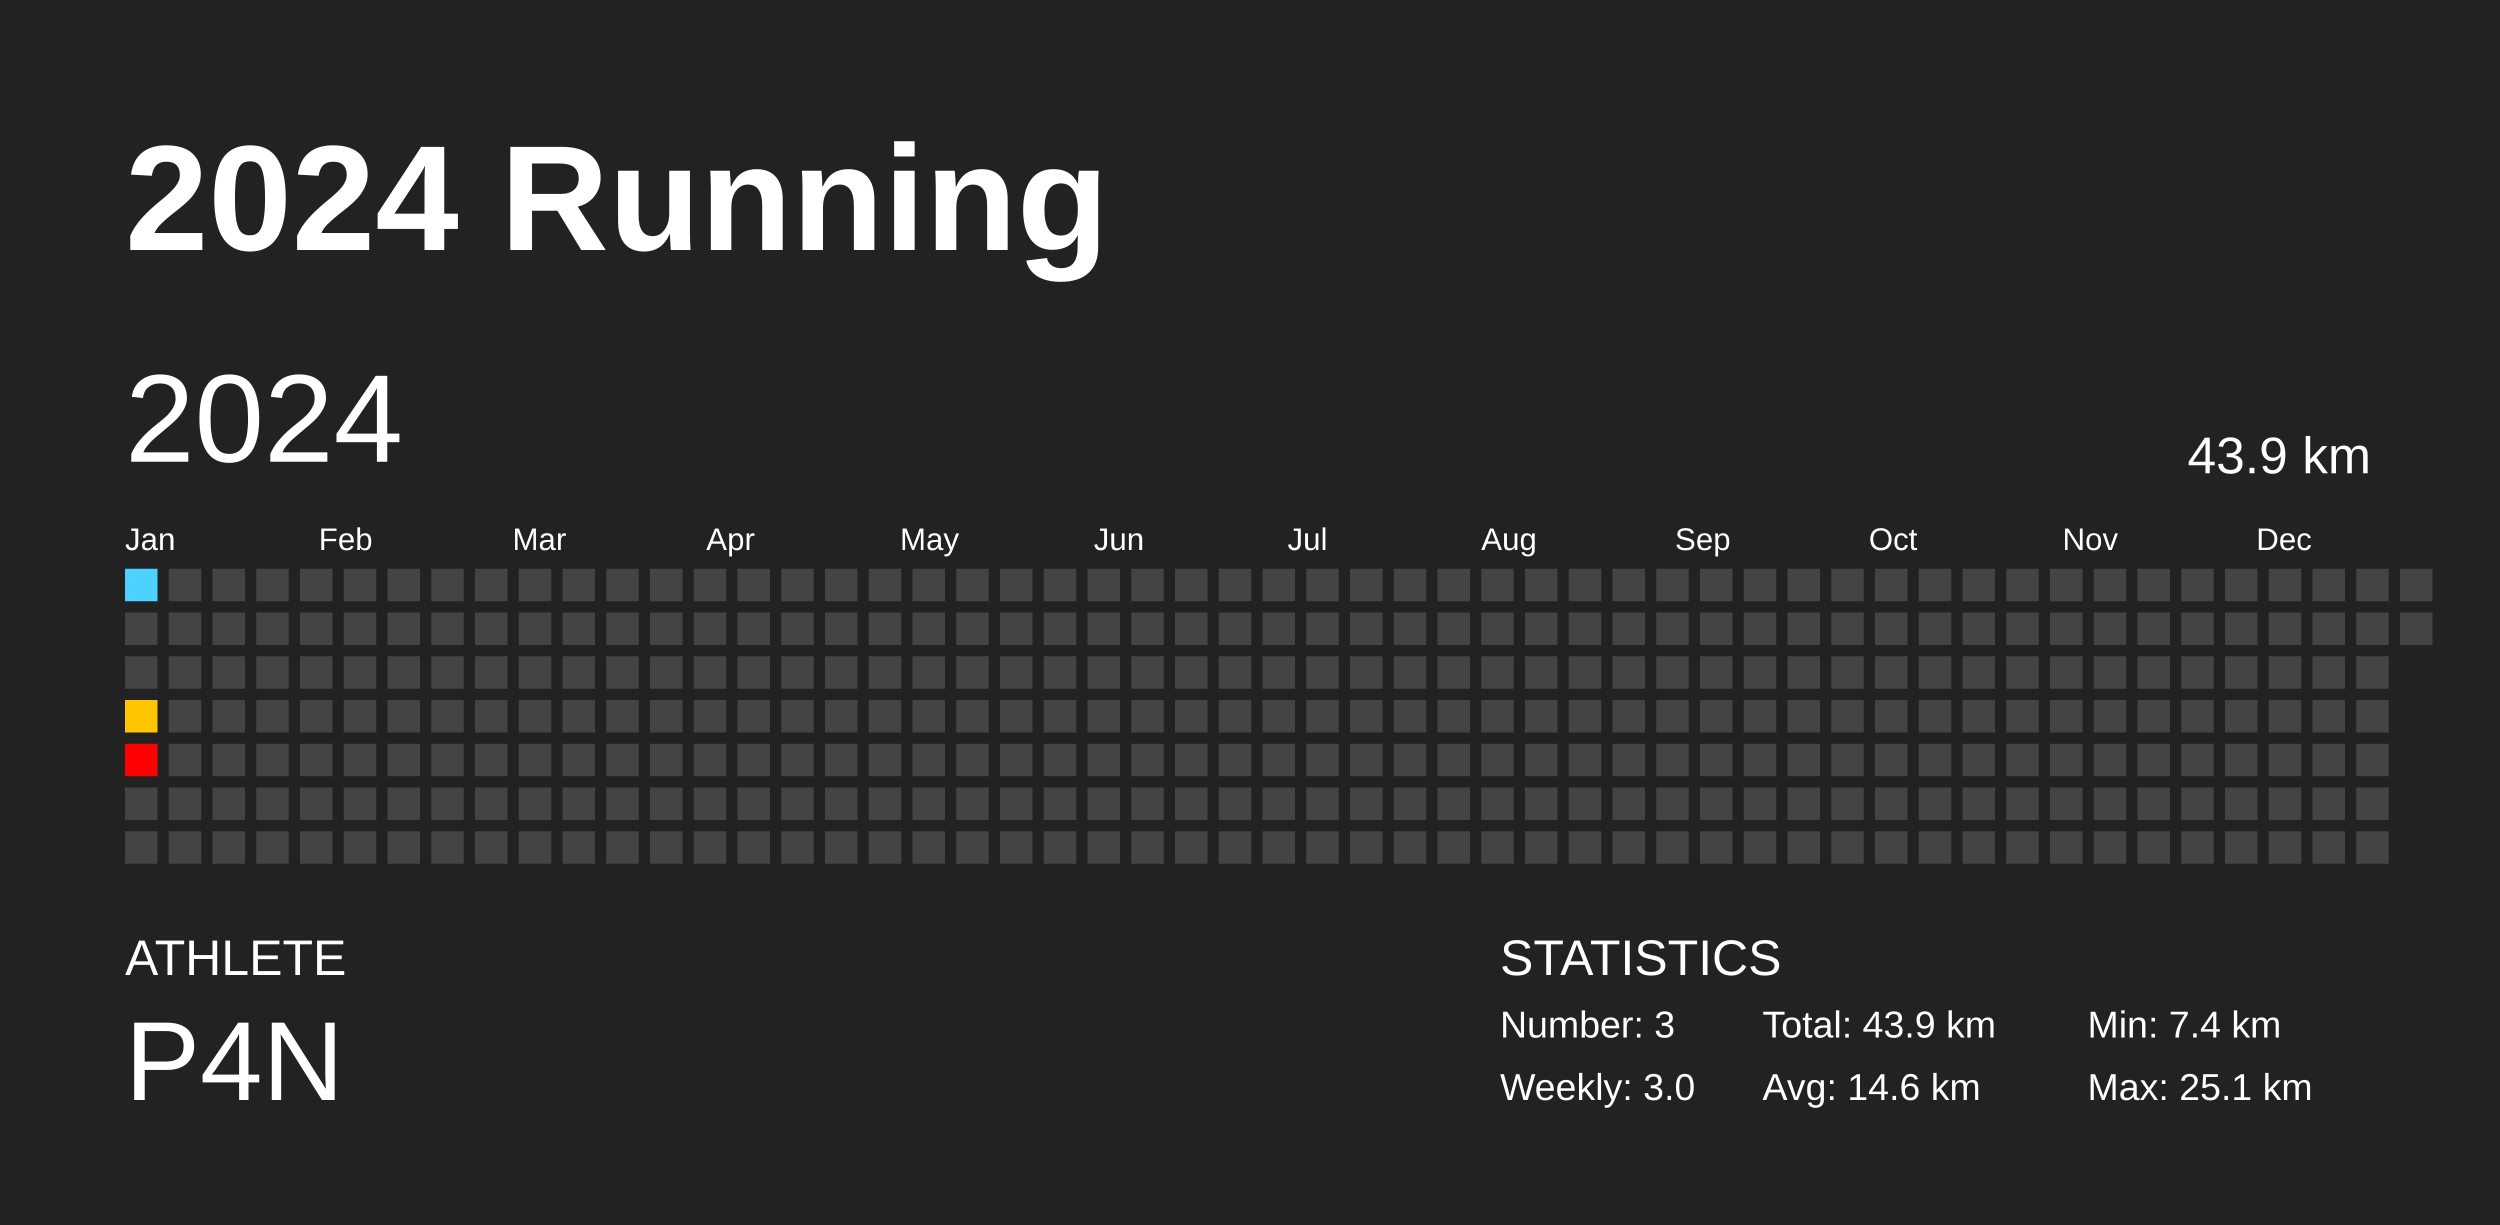
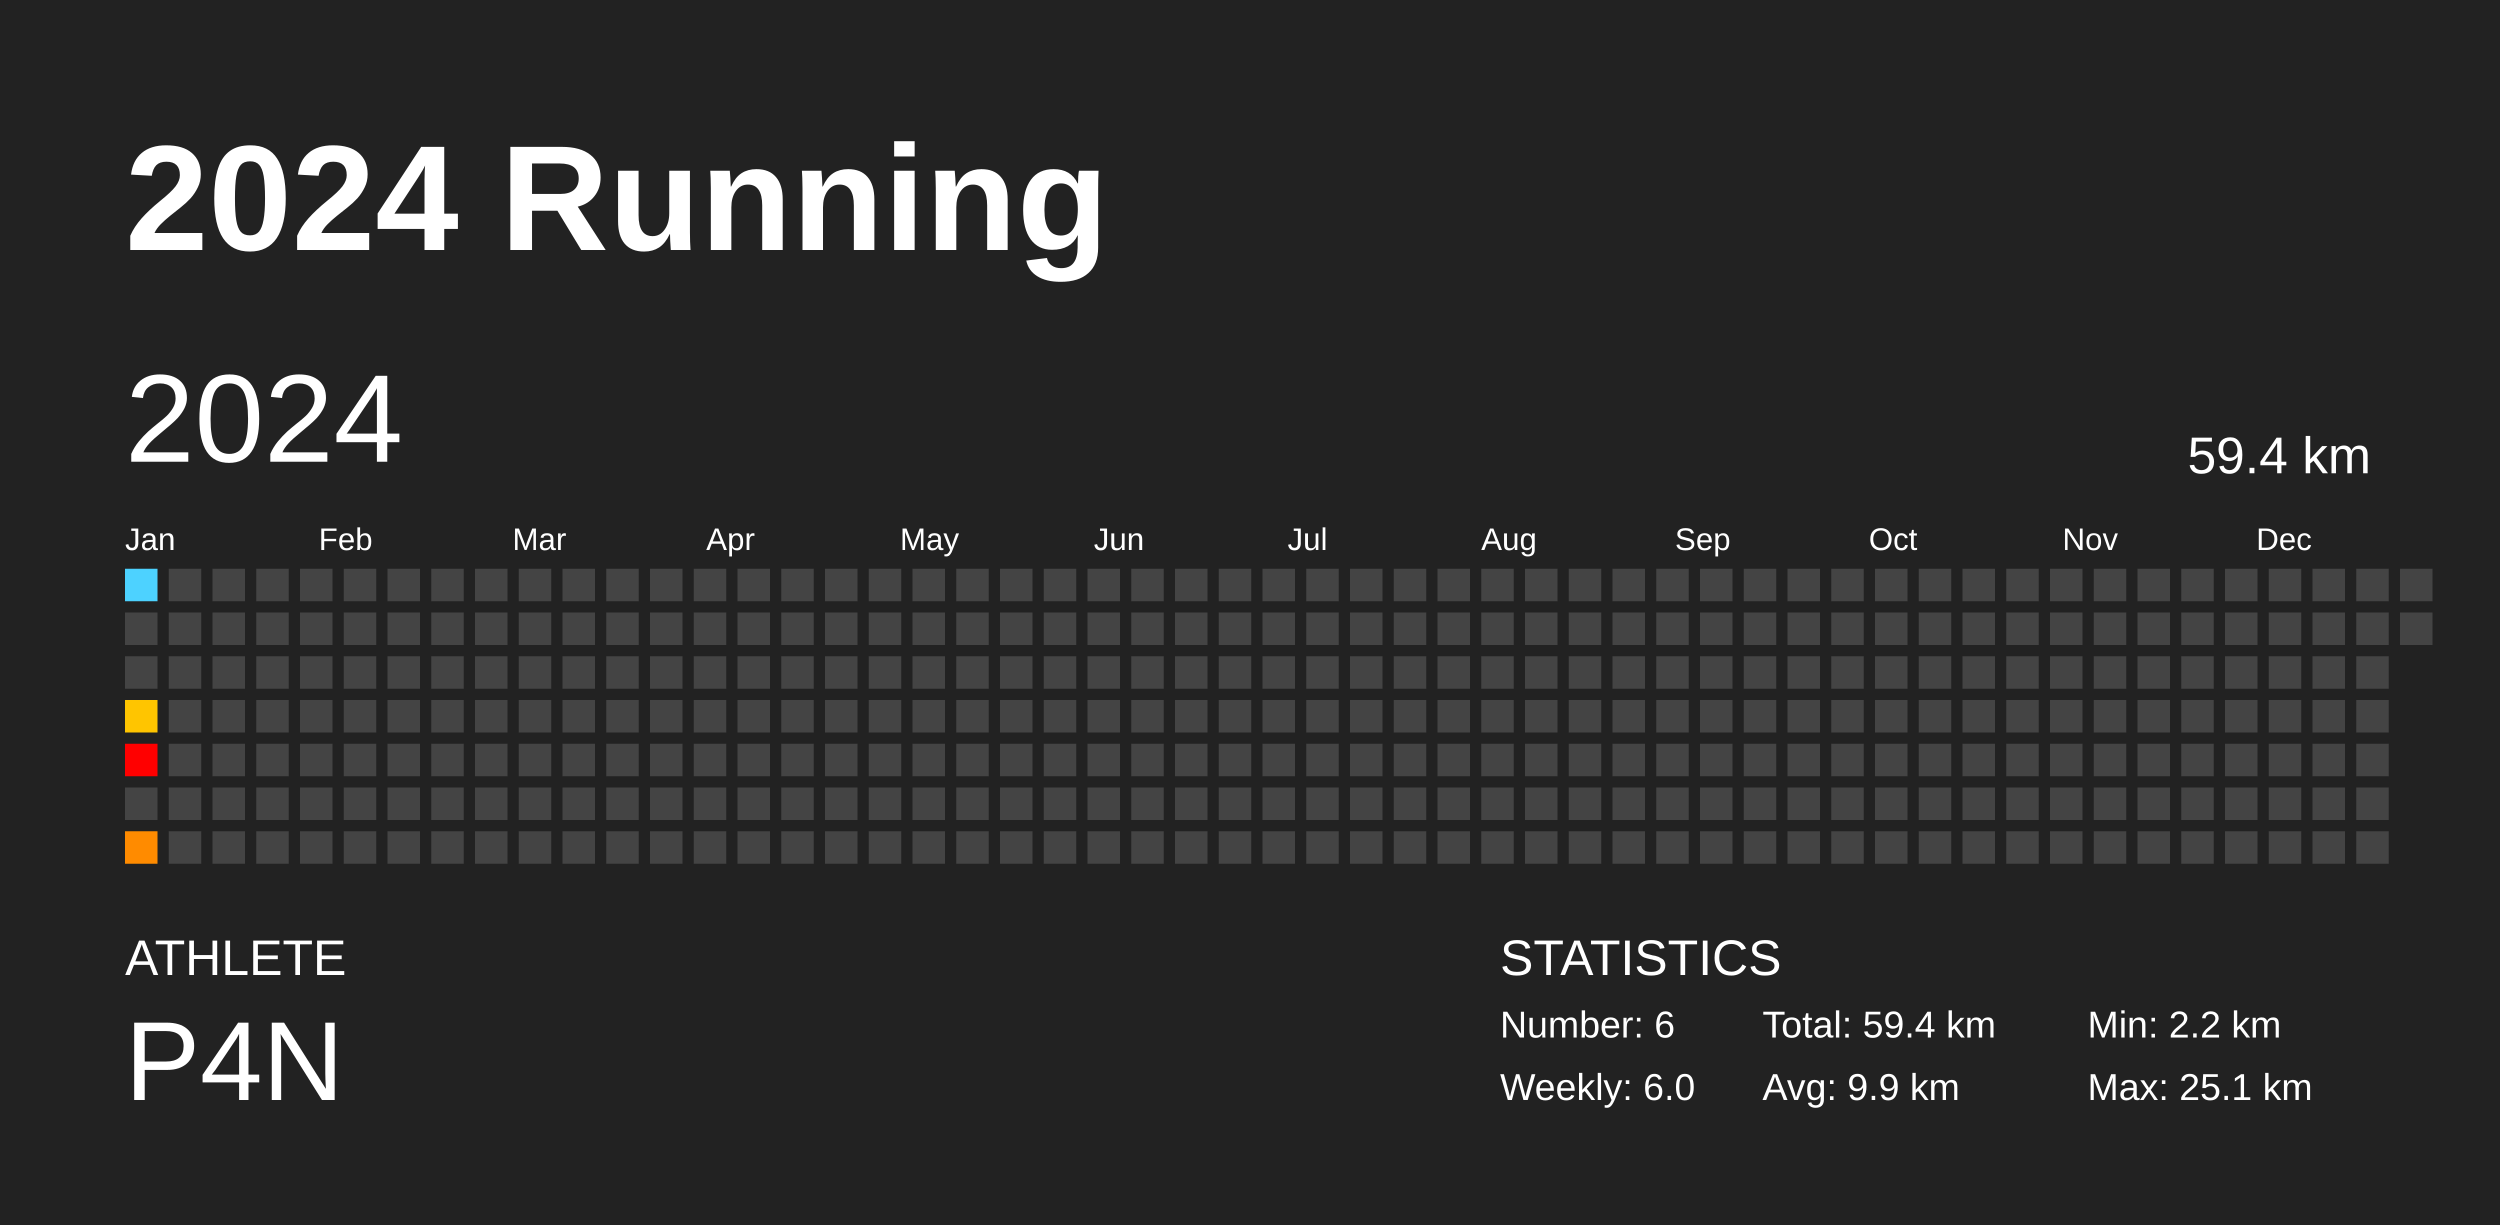
<svg xmlns="http://www.w3.org/2000/svg" baseProfile="full" height="98mm" version="1.1" viewBox="0,0,200,98" width="200mm">
  <defs />
  <rect fill="#222222" height="98" width="200" x="0" y="0" />
  <text fill="#FFFFFF" style="font-size:12px; font-family:Arial; font-weight:bold;" x="10" y="20">2024 Running</text>
  <text fill="#FFFFFF" style="font-size:4px; font-family:Arial" x="10" y="78">ATHLETE</text>
  <text fill="#FFFFFF" style="font-size:9px; font-family:Arial" x="10" y="88">P4N</text>
  <text fill="#FFFFFF" style="font-size:4px; font-family:Arial" x="120" y="78">STATISTICS</text>
-   <text fill="#FFFFFF" style="font-size:3px; font-family:Arial" x="120" y="83">Number: 3</text>
-   <text fill="#FFFFFF" style="font-size:3px; font-family:Arial" x="120" y="88">Weekly: 3.0</text>
-   <text fill="#FFFFFF" style="font-size:3px; font-family:Arial" x="141" y="83">Total: 43.9 km</text>
-   <text fill="#FFFFFF" style="font-size:3px; font-family:Arial" x="141" y="88">Avg: 14.6 km</text>
-   <text fill="#FFFFFF" style="font-size:3px; font-family:Arial" x="167" y="83">Min: 7.4 km</text>
+   <text fill="#FFFFFF" style="font-size:3px; font-family:Arial" x="120" y="83">Number: 6</text>
+   <text fill="#FFFFFF" style="font-size:3px; font-family:Arial" x="120" y="88">Weekly: 6.0</text>
+   <text fill="#FFFFFF" style="font-size:3px; font-family:Arial" x="141" y="83">Total: 59.4 km</text>
+   <text fill="#FFFFFF" style="font-size:3px; font-family:Arial" x="141" y="88">Avg: 9.9 km</text>
+   <text fill="#FFFFFF" style="font-size:3px; font-family:Arial" x="167" y="83">Min: 2.2 km</text>
  <text fill="#FFFFFF" style="font-size:3px; font-family:Arial" x="167" y="88">Max: 25.1 km</text>
  <text dominant-baseline="hanging" fill="#FFFFFF" style="font-size:10.0px; font-family:Arial;" x="10" y="30">2024</text>
-   <text dominant-baseline="hanging" fill="#FFFFFF" style="font-size:4.125px; font-family:Arial;" x="175" y="35">43.9 km</text>
+   <text dominant-baseline="hanging" fill="#FFFFFF" style="font-size:4.125px; font-family:Arial;" x="175" y="35">59.4 km</text>
  <text fill="#FFFFFF" style="font-size:2.5px; font-family:Arial" x="10.0" y="44">Jan</text>
  <text fill="#FFFFFF" style="font-size:2.5px; font-family:Arial" x="25.5" y="44">Feb</text>
  <text fill="#FFFFFF" style="font-size:2.5px; font-family:Arial" x="41.0" y="44">Mar</text>
  <text fill="#FFFFFF" style="font-size:2.5px; font-family:Arial" x="56.5" y="44">Apr</text>
  <text fill="#FFFFFF" style="font-size:2.5px; font-family:Arial" x="72.0" y="44">May</text>
  <text fill="#FFFFFF" style="font-size:2.5px; font-family:Arial" x="87.5" y="44">Jun</text>
  <text fill="#FFFFFF" style="font-size:2.5px; font-family:Arial" x="103.0" y="44">Jul</text>
  <text fill="#FFFFFF" style="font-size:2.5px; font-family:Arial" x="118.5" y="44">Aug</text>
  <text fill="#FFFFFF" style="font-size:2.5px; font-family:Arial" x="134.0" y="44">Sep</text>
  <text fill="#FFFFFF" style="font-size:2.5px; font-family:Arial" x="149.5" y="44">Oct</text>
  <text fill="#FFFFFF" style="font-size:2.5px; font-family:Arial" x="165.0" y="44">Nov</text>
  <text fill="#FFFFFF" style="font-size:2.5px; font-family:Arial" x="180.5" y="44">Dec</text>
  <rect fill="#4dd2ff" height="2.6" width="2.6" x="10.0" y="45.5" />
  <rect fill="#444444" height="2.6" width="2.6" x="10.0" y="49.0" />
  <rect fill="#444444" height="2.6" width="2.6" x="10.0" y="52.5" />
  <rect fill="#ffc500" height="2.6" width="2.6" x="10.0" y="56.0" />
  <rect fill="red" height="2.6" width="2.6" x="10.0" y="59.5" />
  <rect fill="#444444" height="2.6" width="2.6" x="10.0" y="63.0" />
-   <rect fill="#444444" height="2.6" width="2.6" x="10.0" y="66.5" />
+   <rect fill="#ff8b00" height="2.6" width="2.6" x="10.0" y="66.5" />
  <rect fill="#444444" height="2.6" width="2.6" x="13.5" y="45.5" />
  <rect fill="#444444" height="2.6" width="2.6" x="13.5" y="49.0" />
  <rect fill="#444444" height="2.6" width="2.6" x="13.5" y="52.5" />
  <rect fill="#444444" height="2.6" width="2.6" x="13.5" y="56.0" />
  <rect fill="#444444" height="2.6" width="2.6" x="13.5" y="59.5" />
  <rect fill="#444444" height="2.6" width="2.6" x="13.5" y="63.0" />
  <rect fill="#444444" height="2.6" width="2.6" x="13.5" y="66.5" />
  <rect fill="#444444" height="2.6" width="2.6" x="17.0" y="45.5" />
  <rect fill="#444444" height="2.6" width="2.6" x="17.0" y="49.0" />
  <rect fill="#444444" height="2.6" width="2.6" x="17.0" y="52.5" />
  <rect fill="#444444" height="2.6" width="2.6" x="17.0" y="56.0" />
  <rect fill="#444444" height="2.6" width="2.6" x="17.0" y="59.5" />
  <rect fill="#444444" height="2.6" width="2.6" x="17.0" y="63.0" />
  <rect fill="#444444" height="2.6" width="2.6" x="17.0" y="66.5" />
  <rect fill="#444444" height="2.6" width="2.6" x="20.5" y="45.5" />
  <rect fill="#444444" height="2.6" width="2.6" x="20.5" y="49.0" />
  <rect fill="#444444" height="2.6" width="2.6" x="20.5" y="52.5" />
  <rect fill="#444444" height="2.6" width="2.6" x="20.5" y="56.0" />
  <rect fill="#444444" height="2.6" width="2.6" x="20.5" y="59.5" />
  <rect fill="#444444" height="2.6" width="2.6" x="20.5" y="63.0" />
  <rect fill="#444444" height="2.6" width="2.6" x="20.5" y="66.5" />
  <rect fill="#444444" height="2.6" width="2.6" x="24.0" y="45.5" />
  <rect fill="#444444" height="2.6" width="2.6" x="24.0" y="49.0" />
  <rect fill="#444444" height="2.6" width="2.6" x="24.0" y="52.5" />
  <rect fill="#444444" height="2.6" width="2.6" x="24.0" y="56.0" />
  <rect fill="#444444" height="2.6" width="2.6" x="24.0" y="59.5" />
  <rect fill="#444444" height="2.6" width="2.6" x="24.0" y="63.0" />
  <rect fill="#444444" height="2.6" width="2.6" x="24.0" y="66.5" />
  <rect fill="#444444" height="2.6" width="2.6" x="27.5" y="45.5" />
  <rect fill="#444444" height="2.6" width="2.6" x="27.5" y="49.0" />
  <rect fill="#444444" height="2.6" width="2.6" x="27.5" y="52.5" />
  <rect fill="#444444" height="2.6" width="2.6" x="27.5" y="56.0" />
  <rect fill="#444444" height="2.6" width="2.6" x="27.5" y="59.5" />
  <rect fill="#444444" height="2.6" width="2.6" x="27.5" y="63.0" />
  <rect fill="#444444" height="2.6" width="2.6" x="27.5" y="66.5" />
  <rect fill="#444444" height="2.6" width="2.6" x="31.0" y="45.5" />
  <rect fill="#444444" height="2.6" width="2.6" x="31.0" y="49.0" />
  <rect fill="#444444" height="2.6" width="2.6" x="31.0" y="52.5" />
  <rect fill="#444444" height="2.6" width="2.6" x="31.0" y="56.0" />
  <rect fill="#444444" height="2.6" width="2.6" x="31.0" y="59.5" />
  <rect fill="#444444" height="2.6" width="2.6" x="31.0" y="63.0" />
  <rect fill="#444444" height="2.6" width="2.6" x="31.0" y="66.5" />
  <rect fill="#444444" height="2.6" width="2.6" x="34.5" y="45.5" />
  <rect fill="#444444" height="2.6" width="2.6" x="34.5" y="49.0" />
  <rect fill="#444444" height="2.6" width="2.6" x="34.5" y="52.5" />
  <rect fill="#444444" height="2.6" width="2.6" x="34.5" y="56.0" />
  <rect fill="#444444" height="2.6" width="2.6" x="34.5" y="59.5" />
  <rect fill="#444444" height="2.6" width="2.6" x="34.5" y="63.0" />
  <rect fill="#444444" height="2.6" width="2.6" x="34.5" y="66.5" />
  <rect fill="#444444" height="2.6" width="2.6" x="38.0" y="45.5" />
  <rect fill="#444444" height="2.6" width="2.6" x="38.0" y="49.0" />
  <rect fill="#444444" height="2.6" width="2.6" x="38.0" y="52.5" />
  <rect fill="#444444" height="2.6" width="2.6" x="38.0" y="56.0" />
  <rect fill="#444444" height="2.6" width="2.6" x="38.0" y="59.5" />
  <rect fill="#444444" height="2.6" width="2.6" x="38.0" y="63.0" />
  <rect fill="#444444" height="2.6" width="2.6" x="38.0" y="66.5" />
  <rect fill="#444444" height="2.6" width="2.6" x="41.5" y="45.5" />
  <rect fill="#444444" height="2.6" width="2.6" x="41.5" y="49.0" />
  <rect fill="#444444" height="2.6" width="2.6" x="41.5" y="52.5" />
  <rect fill="#444444" height="2.6" width="2.6" x="41.5" y="56.0" />
  <rect fill="#444444" height="2.6" width="2.6" x="41.5" y="59.5" />
  <rect fill="#444444" height="2.6" width="2.6" x="41.5" y="63.0" />
  <rect fill="#444444" height="2.6" width="2.6" x="41.5" y="66.5" />
  <rect fill="#444444" height="2.6" width="2.6" x="45.0" y="45.5" />
  <rect fill="#444444" height="2.6" width="2.6" x="45.0" y="49.0" />
  <rect fill="#444444" height="2.6" width="2.6" x="45.0" y="52.5" />
  <rect fill="#444444" height="2.6" width="2.6" x="45.0" y="56.0" />
  <rect fill="#444444" height="2.6" width="2.6" x="45.0" y="59.5" />
  <rect fill="#444444" height="2.6" width="2.6" x="45.0" y="63.0" />
  <rect fill="#444444" height="2.6" width="2.6" x="45.0" y="66.5" />
  <rect fill="#444444" height="2.6" width="2.6" x="48.5" y="45.5" />
  <rect fill="#444444" height="2.6" width="2.6" x="48.5" y="49.0" />
  <rect fill="#444444" height="2.6" width="2.6" x="48.5" y="52.5" />
  <rect fill="#444444" height="2.6" width="2.6" x="48.5" y="56.0" />
  <rect fill="#444444" height="2.6" width="2.6" x="48.5" y="59.5" />
  <rect fill="#444444" height="2.6" width="2.6" x="48.5" y="63.0" />
  <rect fill="#444444" height="2.6" width="2.6" x="48.5" y="66.5" />
  <rect fill="#444444" height="2.6" width="2.6" x="52.0" y="45.5" />
  <rect fill="#444444" height="2.6" width="2.6" x="52.0" y="49.0" />
  <rect fill="#444444" height="2.6" width="2.6" x="52.0" y="52.5" />
  <rect fill="#444444" height="2.6" width="2.6" x="52.0" y="56.0" />
  <rect fill="#444444" height="2.6" width="2.6" x="52.0" y="59.5" />
  <rect fill="#444444" height="2.6" width="2.6" x="52.0" y="63.0" />
  <rect fill="#444444" height="2.6" width="2.6" x="52.0" y="66.5" />
  <rect fill="#444444" height="2.6" width="2.6" x="55.5" y="45.5" />
  <rect fill="#444444" height="2.6" width="2.6" x="55.5" y="49.0" />
  <rect fill="#444444" height="2.6" width="2.6" x="55.5" y="52.5" />
  <rect fill="#444444" height="2.6" width="2.6" x="55.5" y="56.0" />
  <rect fill="#444444" height="2.6" width="2.6" x="55.5" y="59.5" />
  <rect fill="#444444" height="2.6" width="2.6" x="55.5" y="63.0" />
  <rect fill="#444444" height="2.6" width="2.6" x="55.5" y="66.5" />
  <rect fill="#444444" height="2.6" width="2.6" x="59.0" y="45.5" />
  <rect fill="#444444" height="2.6" width="2.6" x="59.0" y="49.0" />
  <rect fill="#444444" height="2.6" width="2.6" x="59.0" y="52.5" />
  <rect fill="#444444" height="2.6" width="2.6" x="59.0" y="56.0" />
  <rect fill="#444444" height="2.6" width="2.6" x="59.0" y="59.5" />
  <rect fill="#444444" height="2.6" width="2.6" x="59.0" y="63.0" />
  <rect fill="#444444" height="2.6" width="2.6" x="59.0" y="66.5" />
  <rect fill="#444444" height="2.6" width="2.6" x="62.5" y="45.5" />
  <rect fill="#444444" height="2.6" width="2.6" x="62.5" y="49.0" />
  <rect fill="#444444" height="2.6" width="2.6" x="62.5" y="52.5" />
  <rect fill="#444444" height="2.6" width="2.6" x="62.5" y="56.0" />
  <rect fill="#444444" height="2.6" width="2.6" x="62.5" y="59.5" />
  <rect fill="#444444" height="2.6" width="2.6" x="62.5" y="63.0" />
  <rect fill="#444444" height="2.6" width="2.6" x="62.5" y="66.5" />
  <rect fill="#444444" height="2.6" width="2.6" x="66.0" y="45.5" />
  <rect fill="#444444" height="2.6" width="2.6" x="66.0" y="49.0" />
  <rect fill="#444444" height="2.6" width="2.6" x="66.0" y="52.5" />
  <rect fill="#444444" height="2.6" width="2.6" x="66.0" y="56.0" />
  <rect fill="#444444" height="2.6" width="2.6" x="66.0" y="59.5" />
  <rect fill="#444444" height="2.6" width="2.6" x="66.0" y="63.0" />
  <rect fill="#444444" height="2.6" width="2.6" x="66.0" y="66.5" />
  <rect fill="#444444" height="2.6" width="2.6" x="69.5" y="45.5" />
  <rect fill="#444444" height="2.6" width="2.6" x="69.5" y="49.0" />
  <rect fill="#444444" height="2.6" width="2.6" x="69.5" y="52.5" />
  <rect fill="#444444" height="2.6" width="2.6" x="69.5" y="56.0" />
  <rect fill="#444444" height="2.6" width="2.6" x="69.5" y="59.5" />
  <rect fill="#444444" height="2.6" width="2.6" x="69.5" y="63.0" />
  <rect fill="#444444" height="2.6" width="2.6" x="69.5" y="66.5" />
  <rect fill="#444444" height="2.6" width="2.6" x="73.0" y="45.5" />
  <rect fill="#444444" height="2.6" width="2.6" x="73.0" y="49.0" />
  <rect fill="#444444" height="2.6" width="2.6" x="73.0" y="52.5" />
  <rect fill="#444444" height="2.6" width="2.6" x="73.0" y="56.0" />
  <rect fill="#444444" height="2.6" width="2.6" x="73.0" y="59.5" />
  <rect fill="#444444" height="2.6" width="2.6" x="73.0" y="63.0" />
  <rect fill="#444444" height="2.6" width="2.6" x="73.0" y="66.5" />
  <rect fill="#444444" height="2.6" width="2.6" x="76.5" y="45.5" />
  <rect fill="#444444" height="2.6" width="2.6" x="76.5" y="49.0" />
  <rect fill="#444444" height="2.6" width="2.6" x="76.5" y="52.5" />
  <rect fill="#444444" height="2.6" width="2.6" x="76.5" y="56.0" />
  <rect fill="#444444" height="2.6" width="2.6" x="76.5" y="59.5" />
  <rect fill="#444444" height="2.6" width="2.6" x="76.5" y="63.0" />
  <rect fill="#444444" height="2.6" width="2.6" x="76.5" y="66.5" />
  <rect fill="#444444" height="2.6" width="2.6" x="80.0" y="45.5" />
  <rect fill="#444444" height="2.6" width="2.6" x="80.0" y="49.0" />
  <rect fill="#444444" height="2.6" width="2.6" x="80.0" y="52.5" />
  <rect fill="#444444" height="2.6" width="2.6" x="80.0" y="56.0" />
  <rect fill="#444444" height="2.6" width="2.6" x="80.0" y="59.5" />
  <rect fill="#444444" height="2.6" width="2.6" x="80.0" y="63.0" />
  <rect fill="#444444" height="2.6" width="2.6" x="80.0" y="66.5" />
  <rect fill="#444444" height="2.6" width="2.6" x="83.5" y="45.5" />
  <rect fill="#444444" height="2.6" width="2.6" x="83.5" y="49.0" />
  <rect fill="#444444" height="2.6" width="2.6" x="83.5" y="52.5" />
  <rect fill="#444444" height="2.6" width="2.6" x="83.5" y="56.0" />
  <rect fill="#444444" height="2.6" width="2.6" x="83.5" y="59.5" />
  <rect fill="#444444" height="2.6" width="2.6" x="83.5" y="63.0" />
  <rect fill="#444444" height="2.6" width="2.6" x="83.5" y="66.5" />
  <rect fill="#444444" height="2.6" width="2.6" x="87.0" y="45.5" />
  <rect fill="#444444" height="2.6" width="2.6" x="87.0" y="49.0" />
  <rect fill="#444444" height="2.6" width="2.6" x="87.0" y="52.5" />
  <rect fill="#444444" height="2.6" width="2.6" x="87.0" y="56.0" />
  <rect fill="#444444" height="2.6" width="2.6" x="87.0" y="59.5" />
  <rect fill="#444444" height="2.6" width="2.6" x="87.0" y="63.0" />
  <rect fill="#444444" height="2.6" width="2.6" x="87.0" y="66.5" />
  <rect fill="#444444" height="2.6" width="2.6" x="90.5" y="45.5" />
  <rect fill="#444444" height="2.6" width="2.6" x="90.5" y="49.0" />
  <rect fill="#444444" height="2.6" width="2.6" x="90.5" y="52.5" />
  <rect fill="#444444" height="2.6" width="2.6" x="90.5" y="56.0" />
  <rect fill="#444444" height="2.6" width="2.6" x="90.5" y="59.5" />
  <rect fill="#444444" height="2.6" width="2.6" x="90.5" y="63.0" />
  <rect fill="#444444" height="2.6" width="2.6" x="90.5" y="66.5" />
  <rect fill="#444444" height="2.6" width="2.6" x="94.0" y="45.5" />
  <rect fill="#444444" height="2.6" width="2.6" x="94.0" y="49.0" />
  <rect fill="#444444" height="2.6" width="2.6" x="94.0" y="52.5" />
  <rect fill="#444444" height="2.6" width="2.6" x="94.0" y="56.0" />
  <rect fill="#444444" height="2.6" width="2.6" x="94.0" y="59.5" />
  <rect fill="#444444" height="2.6" width="2.6" x="94.0" y="63.0" />
  <rect fill="#444444" height="2.6" width="2.6" x="94.0" y="66.5" />
  <rect fill="#444444" height="2.6" width="2.6" x="97.5" y="45.5" />
  <rect fill="#444444" height="2.6" width="2.6" x="97.5" y="49.0" />
  <rect fill="#444444" height="2.6" width="2.6" x="97.5" y="52.5" />
  <rect fill="#444444" height="2.6" width="2.6" x="97.5" y="56.0" />
  <rect fill="#444444" height="2.6" width="2.6" x="97.5" y="59.5" />
  <rect fill="#444444" height="2.6" width="2.6" x="97.5" y="63.0" />
  <rect fill="#444444" height="2.6" width="2.6" x="97.5" y="66.5" />
  <rect fill="#444444" height="2.6" width="2.6" x="101.0" y="45.5" />
  <rect fill="#444444" height="2.6" width="2.6" x="101.0" y="49.0" />
  <rect fill="#444444" height="2.6" width="2.6" x="101.0" y="52.5" />
  <rect fill="#444444" height="2.6" width="2.6" x="101.0" y="56.0" />
  <rect fill="#444444" height="2.6" width="2.6" x="101.0" y="59.5" />
  <rect fill="#444444" height="2.6" width="2.6" x="101.0" y="63.0" />
  <rect fill="#444444" height="2.6" width="2.6" x="101.0" y="66.5" />
  <rect fill="#444444" height="2.6" width="2.6" x="104.5" y="45.5" />
  <rect fill="#444444" height="2.6" width="2.6" x="104.5" y="49.0" />
  <rect fill="#444444" height="2.6" width="2.6" x="104.5" y="52.5" />
  <rect fill="#444444" height="2.6" width="2.6" x="104.5" y="56.0" />
  <rect fill="#444444" height="2.6" width="2.6" x="104.5" y="59.5" />
  <rect fill="#444444" height="2.6" width="2.6" x="104.5" y="63.0" />
  <rect fill="#444444" height="2.6" width="2.6" x="104.5" y="66.5" />
  <rect fill="#444444" height="2.6" width="2.6" x="108.0" y="45.5" />
  <rect fill="#444444" height="2.6" width="2.6" x="108.0" y="49.0" />
  <rect fill="#444444" height="2.6" width="2.6" x="108.0" y="52.5" />
  <rect fill="#444444" height="2.6" width="2.6" x="108.0" y="56.0" />
  <rect fill="#444444" height="2.6" width="2.6" x="108.0" y="59.5" />
  <rect fill="#444444" height="2.6" width="2.6" x="108.0" y="63.0" />
  <rect fill="#444444" height="2.6" width="2.6" x="108.0" y="66.5" />
  <rect fill="#444444" height="2.6" width="2.6" x="111.5" y="45.5" />
  <rect fill="#444444" height="2.6" width="2.6" x="111.5" y="49.0" />
  <rect fill="#444444" height="2.6" width="2.6" x="111.5" y="52.5" />
  <rect fill="#444444" height="2.6" width="2.6" x="111.5" y="56.0" />
  <rect fill="#444444" height="2.6" width="2.6" x="111.5" y="59.5" />
  <rect fill="#444444" height="2.6" width="2.6" x="111.5" y="63.0" />
  <rect fill="#444444" height="2.6" width="2.6" x="111.5" y="66.5" />
  <rect fill="#444444" height="2.6" width="2.6" x="115.0" y="45.5" />
  <rect fill="#444444" height="2.6" width="2.6" x="115.0" y="49.0" />
  <rect fill="#444444" height="2.6" width="2.6" x="115.0" y="52.5" />
  <rect fill="#444444" height="2.6" width="2.6" x="115.0" y="56.0" />
  <rect fill="#444444" height="2.6" width="2.6" x="115.0" y="59.5" />
  <rect fill="#444444" height="2.6" width="2.6" x="115.0" y="63.0" />
  <rect fill="#444444" height="2.6" width="2.6" x="115.0" y="66.5" />
  <rect fill="#444444" height="2.6" width="2.6" x="118.5" y="45.5" />
  <rect fill="#444444" height="2.6" width="2.6" x="118.5" y="49.0" />
  <rect fill="#444444" height="2.6" width="2.6" x="118.5" y="52.5" />
  <rect fill="#444444" height="2.6" width="2.6" x="118.5" y="56.0" />
  <rect fill="#444444" height="2.6" width="2.6" x="118.5" y="59.5" />
  <rect fill="#444444" height="2.6" width="2.6" x="118.5" y="63.0" />
  <rect fill="#444444" height="2.6" width="2.6" x="118.5" y="66.5" />
  <rect fill="#444444" height="2.6" width="2.6" x="122.0" y="45.5" />
  <rect fill="#444444" height="2.6" width="2.6" x="122.0" y="49.0" />
  <rect fill="#444444" height="2.6" width="2.6" x="122.0" y="52.5" />
  <rect fill="#444444" height="2.6" width="2.6" x="122.0" y="56.0" />
  <rect fill="#444444" height="2.6" width="2.6" x="122.0" y="59.5" />
  <rect fill="#444444" height="2.6" width="2.6" x="122.0" y="63.0" />
  <rect fill="#444444" height="2.6" width="2.6" x="122.0" y="66.5" />
  <rect fill="#444444" height="2.6" width="2.6" x="125.5" y="45.5" />
  <rect fill="#444444" height="2.6" width="2.6" x="125.5" y="49.0" />
  <rect fill="#444444" height="2.6" width="2.6" x="125.5" y="52.5" />
  <rect fill="#444444" height="2.6" width="2.6" x="125.5" y="56.0" />
  <rect fill="#444444" height="2.6" width="2.6" x="125.5" y="59.5" />
  <rect fill="#444444" height="2.6" width="2.6" x="125.5" y="63.0" />
  <rect fill="#444444" height="2.6" width="2.6" x="125.5" y="66.5" />
  <rect fill="#444444" height="2.6" width="2.6" x="129.0" y="45.5" />
  <rect fill="#444444" height="2.6" width="2.6" x="129.0" y="49.0" />
  <rect fill="#444444" height="2.6" width="2.6" x="129.0" y="52.5" />
  <rect fill="#444444" height="2.6" width="2.6" x="129.0" y="56.0" />
  <rect fill="#444444" height="2.6" width="2.6" x="129.0" y="59.5" />
  <rect fill="#444444" height="2.6" width="2.6" x="129.0" y="63.0" />
  <rect fill="#444444" height="2.6" width="2.6" x="129.0" y="66.5" />
  <rect fill="#444444" height="2.6" width="2.6" x="132.5" y="45.5" />
  <rect fill="#444444" height="2.6" width="2.6" x="132.5" y="49.0" />
  <rect fill="#444444" height="2.6" width="2.6" x="132.5" y="52.5" />
  <rect fill="#444444" height="2.6" width="2.6" x="132.5" y="56.0" />
  <rect fill="#444444" height="2.6" width="2.6" x="132.5" y="59.5" />
  <rect fill="#444444" height="2.6" width="2.6" x="132.5" y="63.0" />
  <rect fill="#444444" height="2.6" width="2.6" x="132.5" y="66.5" />
  <rect fill="#444444" height="2.6" width="2.6" x="136.0" y="45.5" />
  <rect fill="#444444" height="2.6" width="2.6" x="136.0" y="49.0" />
  <rect fill="#444444" height="2.6" width="2.6" x="136.0" y="52.5" />
  <rect fill="#444444" height="2.6" width="2.6" x="136.0" y="56.0" />
  <rect fill="#444444" height="2.6" width="2.6" x="136.0" y="59.5" />
  <rect fill="#444444" height="2.6" width="2.6" x="136.0" y="63.0" />
  <rect fill="#444444" height="2.6" width="2.6" x="136.0" y="66.5" />
  <rect fill="#444444" height="2.6" width="2.6" x="139.5" y="45.5" />
  <rect fill="#444444" height="2.6" width="2.6" x="139.5" y="49.0" />
  <rect fill="#444444" height="2.6" width="2.6" x="139.5" y="52.5" />
  <rect fill="#444444" height="2.6" width="2.6" x="139.5" y="56.0" />
  <rect fill="#444444" height="2.6" width="2.6" x="139.5" y="59.5" />
  <rect fill="#444444" height="2.6" width="2.6" x="139.5" y="63.0" />
  <rect fill="#444444" height="2.6" width="2.6" x="139.5" y="66.5" />
  <rect fill="#444444" height="2.6" width="2.6" x="143.0" y="45.5" />
  <rect fill="#444444" height="2.6" width="2.6" x="143.0" y="49.0" />
  <rect fill="#444444" height="2.6" width="2.6" x="143.0" y="52.5" />
  <rect fill="#444444" height="2.6" width="2.6" x="143.0" y="56.0" />
  <rect fill="#444444" height="2.6" width="2.6" x="143.0" y="59.5" />
  <rect fill="#444444" height="2.6" width="2.6" x="143.0" y="63.0" />
  <rect fill="#444444" height="2.6" width="2.6" x="143.0" y="66.5" />
  <rect fill="#444444" height="2.6" width="2.6" x="146.5" y="45.5" />
  <rect fill="#444444" height="2.6" width="2.6" x="146.5" y="49.0" />
  <rect fill="#444444" height="2.6" width="2.6" x="146.5" y="52.5" />
  <rect fill="#444444" height="2.6" width="2.6" x="146.5" y="56.0" />
  <rect fill="#444444" height="2.6" width="2.6" x="146.5" y="59.5" />
  <rect fill="#444444" height="2.6" width="2.6" x="146.5" y="63.0" />
  <rect fill="#444444" height="2.6" width="2.6" x="146.5" y="66.5" />
  <rect fill="#444444" height="2.6" width="2.6" x="150.0" y="45.5" />
  <rect fill="#444444" height="2.6" width="2.6" x="150.0" y="49.0" />
  <rect fill="#444444" height="2.6" width="2.6" x="150.0" y="52.5" />
  <rect fill="#444444" height="2.6" width="2.6" x="150.0" y="56.0" />
  <rect fill="#444444" height="2.6" width="2.6" x="150.0" y="59.5" />
  <rect fill="#444444" height="2.6" width="2.6" x="150.0" y="63.0" />
  <rect fill="#444444" height="2.6" width="2.6" x="150.0" y="66.5" />
  <rect fill="#444444" height="2.6" width="2.6" x="153.5" y="45.5" />
  <rect fill="#444444" height="2.6" width="2.6" x="153.5" y="49.0" />
  <rect fill="#444444" height="2.6" width="2.6" x="153.5" y="52.5" />
  <rect fill="#444444" height="2.6" width="2.6" x="153.5" y="56.0" />
  <rect fill="#444444" height="2.6" width="2.6" x="153.5" y="59.5" />
  <rect fill="#444444" height="2.6" width="2.6" x="153.5" y="63.0" />
  <rect fill="#444444" height="2.6" width="2.6" x="153.5" y="66.5" />
  <rect fill="#444444" height="2.6" width="2.6" x="157.0" y="45.5" />
  <rect fill="#444444" height="2.6" width="2.6" x="157.0" y="49.0" />
  <rect fill="#444444" height="2.6" width="2.6" x="157.0" y="52.5" />
  <rect fill="#444444" height="2.6" width="2.6" x="157.0" y="56.0" />
  <rect fill="#444444" height="2.6" width="2.6" x="157.0" y="59.5" />
  <rect fill="#444444" height="2.6" width="2.6" x="157.0" y="63.0" />
  <rect fill="#444444" height="2.6" width="2.6" x="157.0" y="66.5" />
  <rect fill="#444444" height="2.6" width="2.6" x="160.5" y="45.5" />
  <rect fill="#444444" height="2.6" width="2.6" x="160.5" y="49.0" />
  <rect fill="#444444" height="2.6" width="2.6" x="160.5" y="52.5" />
  <rect fill="#444444" height="2.6" width="2.6" x="160.5" y="56.0" />
  <rect fill="#444444" height="2.6" width="2.6" x="160.5" y="59.5" />
  <rect fill="#444444" height="2.6" width="2.6" x="160.5" y="63.0" />
  <rect fill="#444444" height="2.6" width="2.6" x="160.5" y="66.5" />
  <rect fill="#444444" height="2.6" width="2.6" x="164.0" y="45.5" />
  <rect fill="#444444" height="2.6" width="2.6" x="164.0" y="49.0" />
  <rect fill="#444444" height="2.6" width="2.6" x="164.0" y="52.5" />
  <rect fill="#444444" height="2.6" width="2.6" x="164.0" y="56.0" />
  <rect fill="#444444" height="2.6" width="2.6" x="164.0" y="59.5" />
  <rect fill="#444444" height="2.6" width="2.6" x="164.0" y="63.0" />
  <rect fill="#444444" height="2.6" width="2.6" x="164.0" y="66.5" />
  <rect fill="#444444" height="2.6" width="2.6" x="167.5" y="45.5" />
  <rect fill="#444444" height="2.6" width="2.6" x="167.5" y="49.0" />
  <rect fill="#444444" height="2.6" width="2.6" x="167.5" y="52.5" />
  <rect fill="#444444" height="2.6" width="2.6" x="167.5" y="56.0" />
  <rect fill="#444444" height="2.6" width="2.6" x="167.5" y="59.5" />
  <rect fill="#444444" height="2.6" width="2.6" x="167.5" y="63.0" />
  <rect fill="#444444" height="2.6" width="2.6" x="167.5" y="66.5" />
  <rect fill="#444444" height="2.6" width="2.6" x="171.0" y="45.5" />
  <rect fill="#444444" height="2.6" width="2.6" x="171.0" y="49.0" />
  <rect fill="#444444" height="2.6" width="2.6" x="171.0" y="52.5" />
  <rect fill="#444444" height="2.6" width="2.6" x="171.0" y="56.0" />
  <rect fill="#444444" height="2.6" width="2.6" x="171.0" y="59.5" />
  <rect fill="#444444" height="2.6" width="2.6" x="171.0" y="63.0" />
  <rect fill="#444444" height="2.6" width="2.6" x="171.0" y="66.5" />
  <rect fill="#444444" height="2.6" width="2.6" x="174.5" y="45.5" />
  <rect fill="#444444" height="2.6" width="2.6" x="174.5" y="49.0" />
  <rect fill="#444444" height="2.6" width="2.6" x="174.5" y="52.5" />
  <rect fill="#444444" height="2.6" width="2.6" x="174.5" y="56.0" />
  <rect fill="#444444" height="2.6" width="2.6" x="174.5" y="59.5" />
  <rect fill="#444444" height="2.6" width="2.6" x="174.5" y="63.0" />
  <rect fill="#444444" height="2.6" width="2.6" x="174.5" y="66.5" />
  <rect fill="#444444" height="2.6" width="2.6" x="178.0" y="45.5" />
  <rect fill="#444444" height="2.6" width="2.6" x="178.0" y="49.0" />
  <rect fill="#444444" height="2.6" width="2.6" x="178.0" y="52.5" />
  <rect fill="#444444" height="2.6" width="2.6" x="178.0" y="56.0" />
  <rect fill="#444444" height="2.6" width="2.6" x="178.0" y="59.5" />
  <rect fill="#444444" height="2.6" width="2.6" x="178.0" y="63.0" />
  <rect fill="#444444" height="2.6" width="2.6" x="178.0" y="66.5" />
  <rect fill="#444444" height="2.6" width="2.6" x="181.5" y="45.5" />
  <rect fill="#444444" height="2.6" width="2.6" x="181.5" y="49.0" />
  <rect fill="#444444" height="2.6" width="2.6" x="181.5" y="52.5" />
  <rect fill="#444444" height="2.6" width="2.6" x="181.5" y="56.0" />
  <rect fill="#444444" height="2.6" width="2.6" x="181.5" y="59.5" />
  <rect fill="#444444" height="2.6" width="2.6" x="181.5" y="63.0" />
  <rect fill="#444444" height="2.6" width="2.6" x="181.5" y="66.5" />
  <rect fill="#444444" height="2.6" width="2.6" x="185.0" y="45.5" />
  <rect fill="#444444" height="2.6" width="2.6" x="185.0" y="49.0" />
  <rect fill="#444444" height="2.6" width="2.6" x="185.0" y="52.5" />
  <rect fill="#444444" height="2.6" width="2.6" x="185.0" y="56.0" />
  <rect fill="#444444" height="2.6" width="2.6" x="185.0" y="59.5" />
  <rect fill="#444444" height="2.6" width="2.6" x="185.0" y="63.0" />
  <rect fill="#444444" height="2.6" width="2.6" x="185.0" y="66.5" />
  <rect fill="#444444" height="2.6" width="2.6" x="188.5" y="45.5" />
  <rect fill="#444444" height="2.6" width="2.6" x="188.5" y="49.0" />
  <rect fill="#444444" height="2.6" width="2.6" x="188.5" y="52.5" />
  <rect fill="#444444" height="2.6" width="2.6" x="188.5" y="56.0" />
  <rect fill="#444444" height="2.6" width="2.6" x="188.5" y="59.5" />
  <rect fill="#444444" height="2.6" width="2.6" x="188.5" y="63.0" />
  <rect fill="#444444" height="2.6" width="2.6" x="188.5" y="66.5" />
  <rect fill="#444444" height="2.6" width="2.6" x="192.0" y="45.5" />
  <rect fill="#444444" height="2.6" width="2.6" x="192.0" y="49.0" />
</svg>
